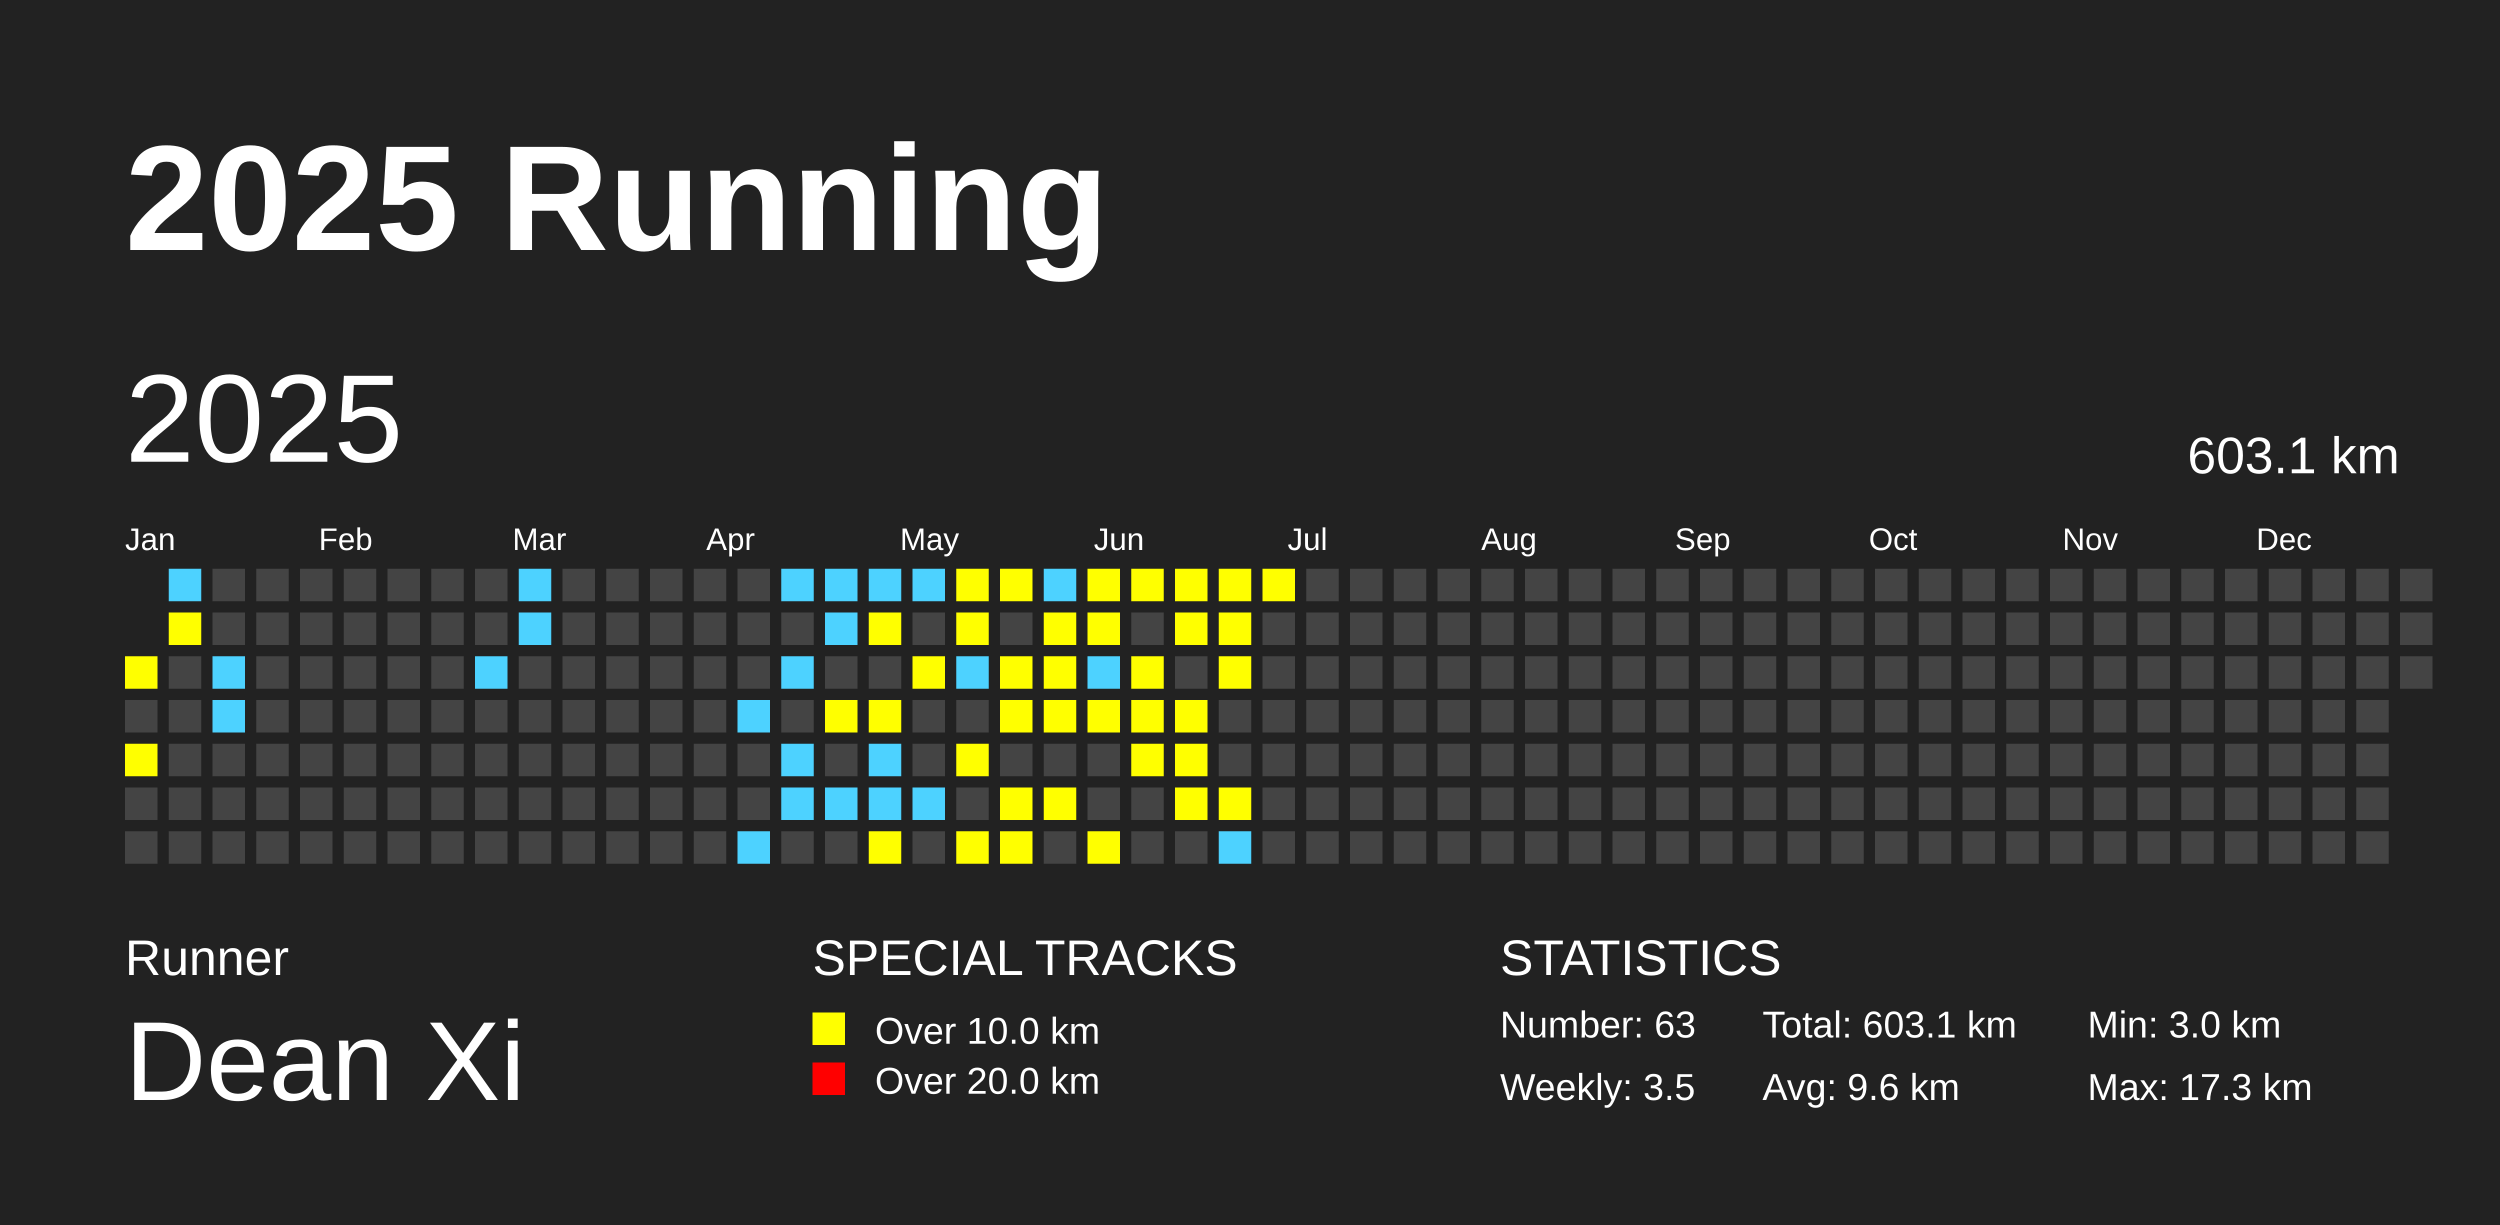
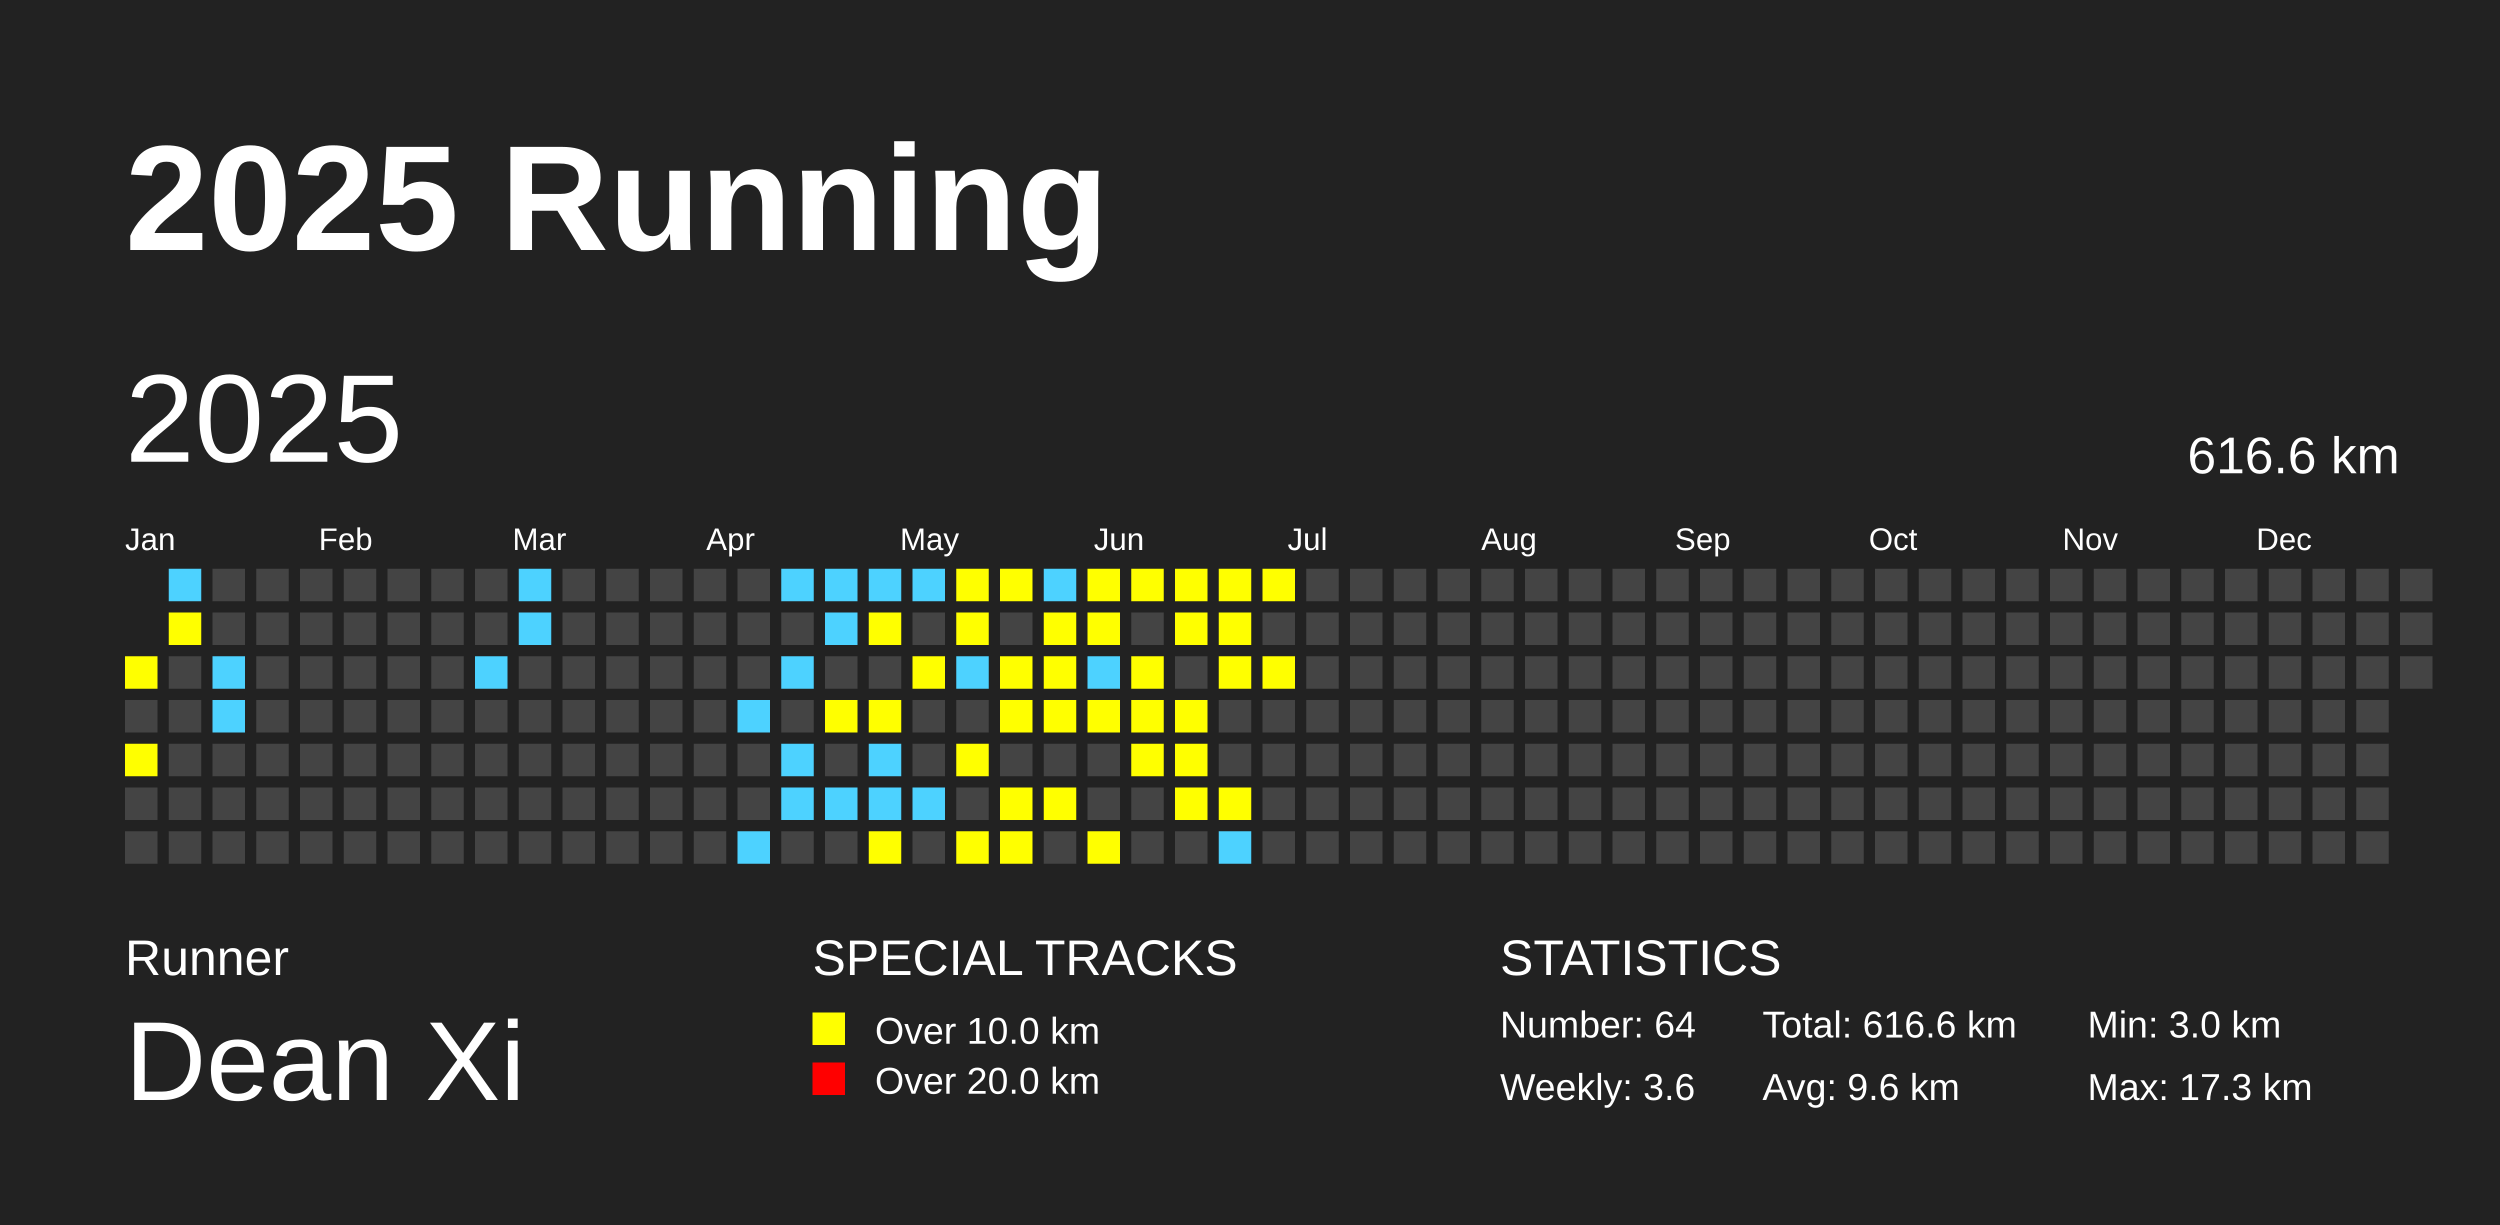
<svg xmlns="http://www.w3.org/2000/svg" baseProfile="full" height="98mm" version="1.1" viewBox="0,0,200,98" width="200mm">
  <defs />
  <rect fill="#222222" height="98" width="200" x="0" y="0" />
  <text fill="#FFFFFF" style="font-size:12px; font-family:Arial; font-weight:bold;" x="10" y="20">2025 Running</text>
  <text fill="#FFFFFF" style="font-size:4px; font-family:Arial" x="10" y="78">Runner</text>
  <text fill="#FFFFFF" style="font-size:9px; font-family:Arial" x="10" y="88">Dean Xi</text>
  <text fill="#FFFFFF" style="font-size:4px; font-family:Arial" x="65" y="78">SPECIAL TRACKS</text>
  <rect fill="yellow" height="2.6" width="2.6" x="65" y="81" />
  <text fill="#FFFFFF" style="font-size:3px; font-family:Arial" x="70" y="83.5">Over 10.0 km</text>
  <rect fill="red" height="2.6" width="2.6" x="65" y="85" />
  <text fill="#FFFFFF" style="font-size:3px; font-family:Arial" x="70" y="87.5">Over 20.0 km</text>
  <text fill="#FFFFFF" style="font-size:4px; font-family:Arial" x="120" y="78">STATISTICS</text>
-   <text fill="#FFFFFF" style="font-size:3px; font-family:Arial" x="120" y="83">Number: 63</text>
-   <text fill="#FFFFFF" style="font-size:3px; font-family:Arial" x="120" y="88">Weekly: 3.5</text>
-   <text fill="#FFFFFF" style="font-size:3px; font-family:Arial" x="141" y="83">Total: 603.1 km</text>
+   <text fill="#FFFFFF" style="font-size:3px; font-family:Arial" x="120" y="83">Number: 64</text>
+   <text fill="#FFFFFF" style="font-size:3px; font-family:Arial" x="120" y="88">Weekly: 3.6</text>
+   <text fill="#FFFFFF" style="font-size:3px; font-family:Arial" x="141" y="83">Total: 616.6 km</text>
  <text fill="#FFFFFF" style="font-size:3px; font-family:Arial" x="141" y="88">Avg: 9.6 km</text>
  <text fill="#FFFFFF" style="font-size:3px; font-family:Arial" x="167" y="83">Min: 3.0 km</text>
  <text fill="#FFFFFF" style="font-size:3px; font-family:Arial" x="167" y="88">Max: 17.3 km</text>
  <text dominant-baseline="hanging" fill="#FFFFFF" style="font-size:10.0px; font-family:Arial;" x="10" y="30">2025</text>
-   <text dominant-baseline="hanging" fill="#FFFFFF" style="font-size:4.125px; font-family:Arial;" x="175" y="35">603.1 km</text>
+   <text dominant-baseline="hanging" fill="#FFFFFF" style="font-size:4.125px; font-family:Arial;" x="175" y="35">616.6 km</text>
  <text fill="#FFFFFF" style="font-size:2.5px; font-family:Arial" x="10.0" y="44">Jan</text>
  <text fill="#FFFFFF" style="font-size:2.5px; font-family:Arial" x="25.5" y="44">Feb</text>
  <text fill="#FFFFFF" style="font-size:2.5px; font-family:Arial" x="41.0" y="44">Mar</text>
  <text fill="#FFFFFF" style="font-size:2.5px; font-family:Arial" x="56.5" y="44">Apr</text>
  <text fill="#FFFFFF" style="font-size:2.5px; font-family:Arial" x="72.0" y="44">May</text>
  <text fill="#FFFFFF" style="font-size:2.5px; font-family:Arial" x="87.5" y="44">Jun</text>
  <text fill="#FFFFFF" style="font-size:2.5px; font-family:Arial" x="103.0" y="44">Jul</text>
  <text fill="#FFFFFF" style="font-size:2.5px; font-family:Arial" x="118.5" y="44">Aug</text>
  <text fill="#FFFFFF" style="font-size:2.5px; font-family:Arial" x="134.0" y="44">Sep</text>
  <text fill="#FFFFFF" style="font-size:2.5px; font-family:Arial" x="149.5" y="44">Oct</text>
  <text fill="#FFFFFF" style="font-size:2.5px; font-family:Arial" x="165.0" y="44">Nov</text>
  <text fill="#FFFFFF" style="font-size:2.5px; font-family:Arial" x="180.5" y="44">Dec</text>
  <rect fill="yellow" height="2.6" width="2.6" x="10.0" y="52.5" />
  <rect fill="#444444" height="2.6" width="2.6" x="10.0" y="56.0" />
  <rect fill="yellow" height="2.6" width="2.6" x="10.0" y="59.5" />
  <rect fill="#444444" height="2.6" width="2.6" x="10.0" y="63.0" />
  <rect fill="#444444" height="2.6" width="2.6" x="10.0" y="66.5" />
  <rect fill="#4DD2FF" height="2.6" width="2.6" x="13.5" y="45.5" />
  <rect fill="yellow" height="2.6" width="2.6" x="13.5" y="49.0" />
  <rect fill="#444444" height="2.6" width="2.6" x="13.5" y="52.5" />
  <rect fill="#444444" height="2.6" width="2.6" x="13.5" y="56.0" />
  <rect fill="#444444" height="2.6" width="2.6" x="13.5" y="59.5" />
  <rect fill="#444444" height="2.6" width="2.6" x="13.5" y="63.0" />
  <rect fill="#444444" height="2.6" width="2.6" x="13.5" y="66.5" />
  <rect fill="#444444" height="2.6" width="2.6" x="17.0" y="45.5" />
  <rect fill="#444444" height="2.6" width="2.6" x="17.0" y="49.0" />
  <rect fill="#4DD2FF" height="2.6" width="2.6" x="17.0" y="52.5" />
  <rect fill="#4DD2FF" height="2.6" width="2.6" x="17.0" y="56.0" />
  <rect fill="#444444" height="2.6" width="2.6" x="17.0" y="59.5" />
  <rect fill="#444444" height="2.6" width="2.6" x="17.0" y="63.0" />
  <rect fill="#444444" height="2.6" width="2.6" x="17.0" y="66.5" />
  <rect fill="#444444" height="2.6" width="2.6" x="20.5" y="45.5" />
  <rect fill="#444444" height="2.6" width="2.6" x="20.5" y="49.0" />
  <rect fill="#444444" height="2.6" width="2.6" x="20.5" y="52.5" />
  <rect fill="#444444" height="2.6" width="2.6" x="20.5" y="56.0" />
  <rect fill="#444444" height="2.6" width="2.6" x="20.5" y="59.5" />
  <rect fill="#444444" height="2.6" width="2.6" x="20.5" y="63.0" />
  <rect fill="#444444" height="2.6" width="2.6" x="20.5" y="66.5" />
  <rect fill="#444444" height="2.6" width="2.6" x="24.0" y="45.5" />
  <rect fill="#444444" height="2.6" width="2.6" x="24.0" y="49.0" />
  <rect fill="#444444" height="2.6" width="2.6" x="24.0" y="52.5" />
  <rect fill="#444444" height="2.6" width="2.6" x="24.0" y="56.0" />
  <rect fill="#444444" height="2.6" width="2.6" x="24.0" y="59.5" />
  <rect fill="#444444" height="2.6" width="2.6" x="24.0" y="63.0" />
  <rect fill="#444444" height="2.6" width="2.6" x="24.0" y="66.5" />
  <rect fill="#444444" height="2.6" width="2.6" x="27.5" y="45.5" />
  <rect fill="#444444" height="2.6" width="2.6" x="27.5" y="49.0" />
  <rect fill="#444444" height="2.6" width="2.6" x="27.5" y="52.5" />
  <rect fill="#444444" height="2.6" width="2.6" x="27.5" y="56.0" />
  <rect fill="#444444" height="2.6" width="2.6" x="27.5" y="59.5" />
  <rect fill="#444444" height="2.6" width="2.6" x="27.5" y="63.0" />
  <rect fill="#444444" height="2.6" width="2.6" x="27.5" y="66.5" />
  <rect fill="#444444" height="2.6" width="2.6" x="31.0" y="45.5" />
  <rect fill="#444444" height="2.6" width="2.6" x="31.0" y="49.0" />
  <rect fill="#444444" height="2.6" width="2.6" x="31.0" y="52.5" />
  <rect fill="#444444" height="2.6" width="2.6" x="31.0" y="56.0" />
  <rect fill="#444444" height="2.6" width="2.6" x="31.0" y="59.5" />
  <rect fill="#444444" height="2.6" width="2.6" x="31.0" y="63.0" />
  <rect fill="#444444" height="2.6" width="2.6" x="31.0" y="66.5" />
  <rect fill="#444444" height="2.6" width="2.6" x="34.5" y="45.5" />
  <rect fill="#444444" height="2.6" width="2.6" x="34.5" y="49.0" />
  <rect fill="#444444" height="2.6" width="2.6" x="34.5" y="52.5" />
  <rect fill="#444444" height="2.6" width="2.6" x="34.5" y="56.0" />
  <rect fill="#444444" height="2.6" width="2.6" x="34.5" y="59.5" />
  <rect fill="#444444" height="2.6" width="2.6" x="34.5" y="63.0" />
  <rect fill="#444444" height="2.6" width="2.6" x="34.5" y="66.5" />
  <rect fill="#444444" height="2.6" width="2.6" x="38.0" y="45.5" />
  <rect fill="#444444" height="2.6" width="2.6" x="38.0" y="49.0" />
  <rect fill="#4DD2FF" height="2.6" width="2.6" x="38.0" y="52.5" />
  <rect fill="#444444" height="2.6" width="2.6" x="38.0" y="56.0" />
  <rect fill="#444444" height="2.6" width="2.6" x="38.0" y="59.5" />
  <rect fill="#444444" height="2.6" width="2.6" x="38.0" y="63.0" />
  <rect fill="#444444" height="2.6" width="2.6" x="38.0" y="66.5" />
  <rect fill="#4DD2FF" height="2.6" width="2.6" x="41.5" y="45.5" />
  <rect fill="#4DD2FF" height="2.6" width="2.6" x="41.5" y="49.0" />
  <rect fill="#444444" height="2.6" width="2.6" x="41.5" y="52.5" />
  <rect fill="#444444" height="2.6" width="2.6" x="41.5" y="56.0" />
  <rect fill="#444444" height="2.6" width="2.6" x="41.5" y="59.5" />
  <rect fill="#444444" height="2.6" width="2.6" x="41.5" y="63.0" />
  <rect fill="#444444" height="2.6" width="2.6" x="41.5" y="66.5" />
  <rect fill="#444444" height="2.6" width="2.6" x="45.0" y="45.5" />
  <rect fill="#444444" height="2.6" width="2.6" x="45.0" y="49.0" />
  <rect fill="#444444" height="2.6" width="2.6" x="45.0" y="52.5" />
  <rect fill="#444444" height="2.6" width="2.6" x="45.0" y="56.0" />
  <rect fill="#444444" height="2.6" width="2.6" x="45.0" y="59.5" />
  <rect fill="#444444" height="2.6" width="2.6" x="45.0" y="63.0" />
  <rect fill="#444444" height="2.6" width="2.6" x="45.0" y="66.5" />
  <rect fill="#444444" height="2.6" width="2.6" x="48.5" y="45.5" />
  <rect fill="#444444" height="2.6" width="2.6" x="48.5" y="49.0" />
  <rect fill="#444444" height="2.6" width="2.6" x="48.5" y="52.5" />
  <rect fill="#444444" height="2.6" width="2.6" x="48.5" y="56.0" />
  <rect fill="#444444" height="2.6" width="2.6" x="48.5" y="59.5" />
  <rect fill="#444444" height="2.6" width="2.6" x="48.5" y="63.0" />
  <rect fill="#444444" height="2.6" width="2.6" x="48.5" y="66.5" />
  <rect fill="#444444" height="2.6" width="2.6" x="52.0" y="45.5" />
  <rect fill="#444444" height="2.6" width="2.6" x="52.0" y="49.0" />
  <rect fill="#444444" height="2.6" width="2.6" x="52.0" y="52.5" />
  <rect fill="#444444" height="2.6" width="2.6" x="52.0" y="56.0" />
  <rect fill="#444444" height="2.6" width="2.6" x="52.0" y="59.5" />
  <rect fill="#444444" height="2.6" width="2.6" x="52.0" y="63.0" />
  <rect fill="#444444" height="2.6" width="2.6" x="52.0" y="66.5" />
  <rect fill="#444444" height="2.6" width="2.6" x="55.5" y="45.5" />
  <rect fill="#444444" height="2.6" width="2.6" x="55.5" y="49.0" />
  <rect fill="#444444" height="2.6" width="2.6" x="55.5" y="52.5" />
  <rect fill="#444444" height="2.6" width="2.6" x="55.5" y="56.0" />
  <rect fill="#444444" height="2.6" width="2.6" x="55.5" y="59.5" />
  <rect fill="#444444" height="2.6" width="2.6" x="55.5" y="63.0" />
  <rect fill="#444444" height="2.6" width="2.6" x="55.5" y="66.5" />
  <rect fill="#444444" height="2.6" width="2.6" x="59.0" y="45.5" />
  <rect fill="#444444" height="2.6" width="2.6" x="59.0" y="49.0" />
  <rect fill="#444444" height="2.6" width="2.6" x="59.0" y="52.5" />
  <rect fill="#4DD2FF" height="2.6" width="2.6" x="59.0" y="56.0" />
  <rect fill="#444444" height="2.6" width="2.6" x="59.0" y="59.5" />
  <rect fill="#444444" height="2.6" width="2.6" x="59.0" y="63.0" />
  <rect fill="#4DD2FF" height="2.6" width="2.6" x="59.0" y="66.5" />
  <rect fill="#4DD2FF" height="2.6" width="2.6" x="62.5" y="45.5" />
  <rect fill="#444444" height="2.6" width="2.6" x="62.5" y="49.0" />
  <rect fill="#4DD2FF" height="2.6" width="2.6" x="62.5" y="52.5" />
  <rect fill="#444444" height="2.6" width="2.6" x="62.5" y="56.0" />
  <rect fill="#4DD2FF" height="2.6" width="2.6" x="62.5" y="59.5" />
  <rect fill="#4DD2FF" height="2.6" width="2.6" x="62.5" y="63.0" />
  <rect fill="#444444" height="2.6" width="2.6" x="62.5" y="66.5" />
  <rect fill="#4DD2FF" height="2.6" width="2.6" x="66.0" y="45.5" />
  <rect fill="#4DD2FF" height="2.6" width="2.6" x="66.0" y="49.0" />
  <rect fill="#444444" height="2.6" width="2.6" x="66.0" y="52.5" />
  <rect fill="yellow" height="2.6" width="2.6" x="66.0" y="56.0" />
  <rect fill="#444444" height="2.6" width="2.6" x="66.0" y="59.5" />
  <rect fill="#4DD2FF" height="2.6" width="2.6" x="66.0" y="63.0" />
  <rect fill="#444444" height="2.6" width="2.6" x="66.0" y="66.5" />
  <rect fill="#4DD2FF" height="2.6" width="2.6" x="69.5" y="45.5" />
  <rect fill="yellow" height="2.6" width="2.6" x="69.5" y="49.0" />
  <rect fill="#444444" height="2.6" width="2.6" x="69.5" y="52.5" />
  <rect fill="yellow" height="2.6" width="2.6" x="69.5" y="56.0" />
  <rect fill="#4DD2FF" height="2.6" width="2.6" x="69.5" y="59.5" />
  <rect fill="#4DD2FF" height="2.6" width="2.6" x="69.5" y="63.0" />
  <rect fill="yellow" height="2.6" width="2.6" x="69.5" y="66.5" />
  <rect fill="#4DD2FF" height="2.6" width="2.6" x="73.0" y="45.5" />
  <rect fill="#444444" height="2.6" width="2.6" x="73.0" y="49.0" />
  <rect fill="yellow" height="2.6" width="2.6" x="73.0" y="52.5" />
  <rect fill="#444444" height="2.6" width="2.6" x="73.0" y="56.0" />
  <rect fill="#444444" height="2.6" width="2.6" x="73.0" y="59.5" />
  <rect fill="#4DD2FF" height="2.6" width="2.6" x="73.0" y="63.0" />
  <rect fill="#444444" height="2.6" width="2.6" x="73.0" y="66.5" />
  <rect fill="yellow" height="2.6" width="2.6" x="76.5" y="45.5" />
  <rect fill="yellow" height="2.6" width="2.6" x="76.5" y="49.0" />
  <rect fill="#4DD2FF" height="2.6" width="2.6" x="76.5" y="52.5" />
  <rect fill="#444444" height="2.6" width="2.6" x="76.5" y="56.0" />
  <rect fill="yellow" height="2.6" width="2.6" x="76.5" y="59.5" />
  <rect fill="#444444" height="2.6" width="2.6" x="76.5" y="63.0" />
  <rect fill="yellow" height="2.6" width="2.6" x="76.5" y="66.5" />
  <rect fill="yellow" height="2.6" width="2.6" x="80.0" y="45.5" />
  <rect fill="#444444" height="2.6" width="2.6" x="80.0" y="49.0" />
  <rect fill="yellow" height="2.6" width="2.6" x="80.0" y="52.5" />
  <rect fill="yellow" height="2.6" width="2.6" x="80.0" y="56.0" />
  <rect fill="#444444" height="2.6" width="2.6" x="80.0" y="59.5" />
  <rect fill="yellow" height="2.6" width="2.6" x="80.0" y="63.0" />
  <rect fill="yellow" height="2.6" width="2.6" x="80.0" y="66.5" />
  <rect fill="#4DD2FF" height="2.6" width="2.6" x="83.5" y="45.5" />
  <rect fill="yellow" height="2.6" width="2.6" x="83.5" y="49.0" />
  <rect fill="yellow" height="2.6" width="2.6" x="83.5" y="52.5" />
  <rect fill="yellow" height="2.6" width="2.6" x="83.5" y="56.0" />
  <rect fill="#444444" height="2.6" width="2.6" x="83.5" y="59.5" />
  <rect fill="yellow" height="2.6" width="2.6" x="83.5" y="63.0" />
  <rect fill="#444444" height="2.6" width="2.6" x="83.5" y="66.5" />
  <rect fill="yellow" height="2.6" width="2.6" x="87.0" y="45.5" />
  <rect fill="yellow" height="2.6" width="2.6" x="87.0" y="49.0" />
  <rect fill="#4DD2FF" height="2.6" width="2.6" x="87.0" y="52.5" />
  <rect fill="yellow" height="2.6" width="2.6" x="87.0" y="56.0" />
  <rect fill="#444444" height="2.6" width="2.6" x="87.0" y="59.5" />
  <rect fill="#444444" height="2.6" width="2.6" x="87.0" y="63.0" />
  <rect fill="yellow" height="2.6" width="2.6" x="87.0" y="66.5" />
  <rect fill="yellow" height="2.6" width="2.6" x="90.5" y="45.5" />
  <rect fill="#444444" height="2.6" width="2.6" x="90.5" y="49.0" />
  <rect fill="yellow" height="2.6" width="2.6" x="90.5" y="52.5" />
  <rect fill="yellow" height="2.6" width="2.6" x="90.5" y="56.0" />
  <rect fill="yellow" height="2.6" width="2.6" x="90.5" y="59.5" />
  <rect fill="#444444" height="2.6" width="2.6" x="90.5" y="63.0" />
  <rect fill="#444444" height="2.6" width="2.6" x="90.5" y="66.5" />
  <rect fill="yellow" height="2.6" width="2.6" x="94.0" y="45.5" />
  <rect fill="yellow" height="2.6" width="2.6" x="94.0" y="49.0" />
  <rect fill="#444444" height="2.6" width="2.6" x="94.0" y="52.5" />
  <rect fill="yellow" height="2.6" width="2.6" x="94.0" y="56.0" />
  <rect fill="yellow" height="2.6" width="2.6" x="94.0" y="59.5" />
  <rect fill="yellow" height="2.6" width="2.6" x="94.0" y="63.0" />
  <rect fill="#444444" height="2.6" width="2.6" x="94.0" y="66.5" />
  <rect fill="yellow" height="2.6" width="2.6" x="97.5" y="45.5" />
  <rect fill="yellow" height="2.6" width="2.6" x="97.5" y="49.0" />
  <rect fill="yellow" height="2.6" width="2.6" x="97.5" y="52.5" />
  <rect fill="#444444" height="2.6" width="2.6" x="97.5" y="56.0" />
  <rect fill="#444444" height="2.6" width="2.6" x="97.5" y="59.5" />
  <rect fill="yellow" height="2.6" width="2.6" x="97.5" y="63.0" />
  <rect fill="#4DD2FF" height="2.6" width="2.6" x="97.5" y="66.5" />
  <rect fill="yellow" height="2.6" width="2.6" x="101.0" y="45.5" />
  <rect fill="#444444" height="2.6" width="2.6" x="101.0" y="49.0" />
-   <rect fill="#444444" height="2.6" width="2.6" x="101.0" y="52.5" />
+   <rect fill="yellow" height="2.6" width="2.6" x="101.0" y="52.5" />
  <rect fill="#444444" height="2.6" width="2.6" x="101.0" y="56.0" />
  <rect fill="#444444" height="2.6" width="2.6" x="101.0" y="59.5" />
  <rect fill="#444444" height="2.6" width="2.6" x="101.0" y="63.0" />
  <rect fill="#444444" height="2.6" width="2.6" x="101.0" y="66.5" />
  <rect fill="#444444" height="2.6" width="2.6" x="104.5" y="45.5" />
  <rect fill="#444444" height="2.6" width="2.6" x="104.5" y="49.0" />
  <rect fill="#444444" height="2.6" width="2.6" x="104.5" y="52.5" />
  <rect fill="#444444" height="2.6" width="2.6" x="104.5" y="56.0" />
  <rect fill="#444444" height="2.6" width="2.6" x="104.5" y="59.5" />
  <rect fill="#444444" height="2.6" width="2.6" x="104.5" y="63.0" />
  <rect fill="#444444" height="2.6" width="2.6" x="104.5" y="66.5" />
  <rect fill="#444444" height="2.6" width="2.6" x="108.0" y="45.5" />
  <rect fill="#444444" height="2.6" width="2.6" x="108.0" y="49.0" />
  <rect fill="#444444" height="2.6" width="2.6" x="108.0" y="52.5" />
  <rect fill="#444444" height="2.6" width="2.6" x="108.0" y="56.0" />
  <rect fill="#444444" height="2.6" width="2.6" x="108.0" y="59.5" />
  <rect fill="#444444" height="2.6" width="2.6" x="108.0" y="63.0" />
  <rect fill="#444444" height="2.6" width="2.6" x="108.0" y="66.5" />
  <rect fill="#444444" height="2.6" width="2.6" x="111.5" y="45.5" />
  <rect fill="#444444" height="2.6" width="2.6" x="111.5" y="49.0" />
  <rect fill="#444444" height="2.6" width="2.6" x="111.5" y="52.5" />
  <rect fill="#444444" height="2.6" width="2.6" x="111.5" y="56.0" />
  <rect fill="#444444" height="2.6" width="2.6" x="111.5" y="59.5" />
  <rect fill="#444444" height="2.6" width="2.6" x="111.5" y="63.0" />
  <rect fill="#444444" height="2.6" width="2.6" x="111.5" y="66.5" />
  <rect fill="#444444" height="2.6" width="2.6" x="115.0" y="45.5" />
  <rect fill="#444444" height="2.6" width="2.6" x="115.0" y="49.0" />
  <rect fill="#444444" height="2.6" width="2.6" x="115.0" y="52.5" />
  <rect fill="#444444" height="2.6" width="2.6" x="115.0" y="56.0" />
  <rect fill="#444444" height="2.6" width="2.6" x="115.0" y="59.5" />
  <rect fill="#444444" height="2.6" width="2.6" x="115.0" y="63.0" />
  <rect fill="#444444" height="2.6" width="2.6" x="115.0" y="66.5" />
  <rect fill="#444444" height="2.6" width="2.6" x="118.5" y="45.5" />
  <rect fill="#444444" height="2.6" width="2.6" x="118.5" y="49.0" />
  <rect fill="#444444" height="2.6" width="2.6" x="118.5" y="52.5" />
  <rect fill="#444444" height="2.6" width="2.6" x="118.5" y="56.0" />
  <rect fill="#444444" height="2.6" width="2.6" x="118.5" y="59.5" />
  <rect fill="#444444" height="2.6" width="2.6" x="118.5" y="63.0" />
  <rect fill="#444444" height="2.6" width="2.6" x="118.5" y="66.5" />
  <rect fill="#444444" height="2.6" width="2.6" x="122.0" y="45.5" />
  <rect fill="#444444" height="2.6" width="2.6" x="122.0" y="49.0" />
  <rect fill="#444444" height="2.6" width="2.6" x="122.0" y="52.5" />
  <rect fill="#444444" height="2.6" width="2.6" x="122.0" y="56.0" />
  <rect fill="#444444" height="2.6" width="2.6" x="122.0" y="59.5" />
  <rect fill="#444444" height="2.6" width="2.6" x="122.0" y="63.0" />
  <rect fill="#444444" height="2.6" width="2.6" x="122.0" y="66.5" />
  <rect fill="#444444" height="2.6" width="2.6" x="125.5" y="45.5" />
  <rect fill="#444444" height="2.6" width="2.6" x="125.5" y="49.0" />
  <rect fill="#444444" height="2.6" width="2.6" x="125.5" y="52.5" />
  <rect fill="#444444" height="2.6" width="2.6" x="125.5" y="56.0" />
  <rect fill="#444444" height="2.6" width="2.6" x="125.5" y="59.5" />
  <rect fill="#444444" height="2.6" width="2.6" x="125.5" y="63.0" />
  <rect fill="#444444" height="2.6" width="2.6" x="125.5" y="66.5" />
  <rect fill="#444444" height="2.6" width="2.6" x="129.0" y="45.5" />
  <rect fill="#444444" height="2.6" width="2.6" x="129.0" y="49.0" />
  <rect fill="#444444" height="2.6" width="2.6" x="129.0" y="52.5" />
  <rect fill="#444444" height="2.6" width="2.6" x="129.0" y="56.0" />
  <rect fill="#444444" height="2.6" width="2.6" x="129.0" y="59.5" />
  <rect fill="#444444" height="2.6" width="2.6" x="129.0" y="63.0" />
  <rect fill="#444444" height="2.6" width="2.6" x="129.0" y="66.5" />
  <rect fill="#444444" height="2.6" width="2.6" x="132.5" y="45.5" />
  <rect fill="#444444" height="2.6" width="2.6" x="132.5" y="49.0" />
  <rect fill="#444444" height="2.6" width="2.6" x="132.5" y="52.5" />
  <rect fill="#444444" height="2.6" width="2.6" x="132.5" y="56.0" />
  <rect fill="#444444" height="2.6" width="2.6" x="132.5" y="59.5" />
  <rect fill="#444444" height="2.6" width="2.6" x="132.5" y="63.0" />
  <rect fill="#444444" height="2.6" width="2.6" x="132.5" y="66.5" />
  <rect fill="#444444" height="2.6" width="2.6" x="136.0" y="45.5" />
  <rect fill="#444444" height="2.6" width="2.6" x="136.0" y="49.0" />
  <rect fill="#444444" height="2.6" width="2.6" x="136.0" y="52.5" />
  <rect fill="#444444" height="2.6" width="2.6" x="136.0" y="56.0" />
  <rect fill="#444444" height="2.6" width="2.6" x="136.0" y="59.5" />
  <rect fill="#444444" height="2.6" width="2.6" x="136.0" y="63.0" />
  <rect fill="#444444" height="2.6" width="2.6" x="136.0" y="66.5" />
  <rect fill="#444444" height="2.6" width="2.6" x="139.5" y="45.5" />
  <rect fill="#444444" height="2.6" width="2.6" x="139.5" y="49.0" />
  <rect fill="#444444" height="2.6" width="2.6" x="139.5" y="52.5" />
  <rect fill="#444444" height="2.6" width="2.6" x="139.5" y="56.0" />
  <rect fill="#444444" height="2.6" width="2.6" x="139.5" y="59.5" />
  <rect fill="#444444" height="2.6" width="2.6" x="139.5" y="63.0" />
  <rect fill="#444444" height="2.6" width="2.6" x="139.5" y="66.5" />
  <rect fill="#444444" height="2.6" width="2.6" x="143.0" y="45.5" />
  <rect fill="#444444" height="2.6" width="2.6" x="143.0" y="49.0" />
  <rect fill="#444444" height="2.6" width="2.6" x="143.0" y="52.5" />
  <rect fill="#444444" height="2.6" width="2.6" x="143.0" y="56.0" />
  <rect fill="#444444" height="2.6" width="2.6" x="143.0" y="59.5" />
  <rect fill="#444444" height="2.6" width="2.6" x="143.0" y="63.0" />
  <rect fill="#444444" height="2.6" width="2.6" x="143.0" y="66.5" />
  <rect fill="#444444" height="2.6" width="2.6" x="146.5" y="45.5" />
  <rect fill="#444444" height="2.6" width="2.6" x="146.5" y="49.0" />
  <rect fill="#444444" height="2.6" width="2.6" x="146.5" y="52.5" />
  <rect fill="#444444" height="2.6" width="2.6" x="146.5" y="56.0" />
  <rect fill="#444444" height="2.6" width="2.6" x="146.5" y="59.5" />
  <rect fill="#444444" height="2.6" width="2.6" x="146.5" y="63.0" />
  <rect fill="#444444" height="2.6" width="2.6" x="146.5" y="66.5" />
  <rect fill="#444444" height="2.6" width="2.6" x="150.0" y="45.5" />
  <rect fill="#444444" height="2.6" width="2.6" x="150.0" y="49.0" />
  <rect fill="#444444" height="2.6" width="2.6" x="150.0" y="52.5" />
  <rect fill="#444444" height="2.6" width="2.6" x="150.0" y="56.0" />
  <rect fill="#444444" height="2.6" width="2.6" x="150.0" y="59.5" />
  <rect fill="#444444" height="2.6" width="2.6" x="150.0" y="63.0" />
  <rect fill="#444444" height="2.6" width="2.6" x="150.0" y="66.5" />
  <rect fill="#444444" height="2.6" width="2.6" x="153.5" y="45.5" />
  <rect fill="#444444" height="2.6" width="2.6" x="153.5" y="49.0" />
  <rect fill="#444444" height="2.6" width="2.6" x="153.5" y="52.5" />
  <rect fill="#444444" height="2.6" width="2.6" x="153.5" y="56.0" />
  <rect fill="#444444" height="2.6" width="2.6" x="153.5" y="59.5" />
  <rect fill="#444444" height="2.6" width="2.6" x="153.5" y="63.0" />
  <rect fill="#444444" height="2.6" width="2.6" x="153.5" y="66.5" />
  <rect fill="#444444" height="2.6" width="2.6" x="157.0" y="45.5" />
  <rect fill="#444444" height="2.6" width="2.6" x="157.0" y="49.0" />
  <rect fill="#444444" height="2.6" width="2.6" x="157.0" y="52.5" />
  <rect fill="#444444" height="2.6" width="2.6" x="157.0" y="56.0" />
  <rect fill="#444444" height="2.6" width="2.6" x="157.0" y="59.5" />
  <rect fill="#444444" height="2.6" width="2.6" x="157.0" y="63.0" />
  <rect fill="#444444" height="2.6" width="2.6" x="157.0" y="66.5" />
  <rect fill="#444444" height="2.6" width="2.6" x="160.5" y="45.5" />
  <rect fill="#444444" height="2.6" width="2.6" x="160.5" y="49.0" />
  <rect fill="#444444" height="2.6" width="2.6" x="160.5" y="52.5" />
  <rect fill="#444444" height="2.6" width="2.6" x="160.5" y="56.0" />
  <rect fill="#444444" height="2.6" width="2.6" x="160.5" y="59.5" />
  <rect fill="#444444" height="2.6" width="2.6" x="160.5" y="63.0" />
  <rect fill="#444444" height="2.6" width="2.6" x="160.5" y="66.5" />
  <rect fill="#444444" height="2.6" width="2.6" x="164.0" y="45.5" />
  <rect fill="#444444" height="2.6" width="2.6" x="164.0" y="49.0" />
  <rect fill="#444444" height="2.6" width="2.6" x="164.0" y="52.5" />
  <rect fill="#444444" height="2.6" width="2.6" x="164.0" y="56.0" />
  <rect fill="#444444" height="2.6" width="2.6" x="164.0" y="59.5" />
  <rect fill="#444444" height="2.6" width="2.6" x="164.0" y="63.0" />
  <rect fill="#444444" height="2.6" width="2.6" x="164.0" y="66.5" />
  <rect fill="#444444" height="2.6" width="2.6" x="167.5" y="45.5" />
  <rect fill="#444444" height="2.6" width="2.6" x="167.5" y="49.0" />
  <rect fill="#444444" height="2.6" width="2.6" x="167.5" y="52.5" />
  <rect fill="#444444" height="2.6" width="2.6" x="167.5" y="56.0" />
  <rect fill="#444444" height="2.6" width="2.6" x="167.5" y="59.5" />
  <rect fill="#444444" height="2.6" width="2.6" x="167.5" y="63.0" />
  <rect fill="#444444" height="2.6" width="2.6" x="167.5" y="66.5" />
  <rect fill="#444444" height="2.6" width="2.6" x="171.0" y="45.5" />
  <rect fill="#444444" height="2.6" width="2.6" x="171.0" y="49.0" />
  <rect fill="#444444" height="2.6" width="2.6" x="171.0" y="52.5" />
  <rect fill="#444444" height="2.6" width="2.6" x="171.0" y="56.0" />
  <rect fill="#444444" height="2.6" width="2.6" x="171.0" y="59.5" />
  <rect fill="#444444" height="2.6" width="2.6" x="171.0" y="63.0" />
  <rect fill="#444444" height="2.6" width="2.6" x="171.0" y="66.5" />
  <rect fill="#444444" height="2.6" width="2.6" x="174.5" y="45.5" />
  <rect fill="#444444" height="2.6" width="2.6" x="174.5" y="49.0" />
  <rect fill="#444444" height="2.6" width="2.6" x="174.5" y="52.5" />
  <rect fill="#444444" height="2.6" width="2.6" x="174.5" y="56.0" />
  <rect fill="#444444" height="2.6" width="2.6" x="174.5" y="59.5" />
  <rect fill="#444444" height="2.6" width="2.6" x="174.5" y="63.0" />
  <rect fill="#444444" height="2.6" width="2.6" x="174.5" y="66.5" />
  <rect fill="#444444" height="2.6" width="2.6" x="178.0" y="45.5" />
  <rect fill="#444444" height="2.6" width="2.6" x="178.0" y="49.0" />
  <rect fill="#444444" height="2.6" width="2.6" x="178.0" y="52.5" />
  <rect fill="#444444" height="2.6" width="2.6" x="178.0" y="56.0" />
  <rect fill="#444444" height="2.6" width="2.6" x="178.0" y="59.5" />
  <rect fill="#444444" height="2.6" width="2.6" x="178.0" y="63.0" />
  <rect fill="#444444" height="2.6" width="2.6" x="178.0" y="66.5" />
  <rect fill="#444444" height="2.6" width="2.6" x="181.5" y="45.5" />
  <rect fill="#444444" height="2.6" width="2.6" x="181.5" y="49.0" />
  <rect fill="#444444" height="2.6" width="2.6" x="181.5" y="52.5" />
  <rect fill="#444444" height="2.6" width="2.6" x="181.5" y="56.0" />
  <rect fill="#444444" height="2.6" width="2.6" x="181.5" y="59.5" />
  <rect fill="#444444" height="2.6" width="2.6" x="181.5" y="63.0" />
  <rect fill="#444444" height="2.6" width="2.6" x="181.5" y="66.5" />
  <rect fill="#444444" height="2.6" width="2.6" x="185.0" y="45.5" />
  <rect fill="#444444" height="2.6" width="2.6" x="185.0" y="49.0" />
  <rect fill="#444444" height="2.6" width="2.6" x="185.0" y="52.5" />
  <rect fill="#444444" height="2.6" width="2.6" x="185.0" y="56.0" />
  <rect fill="#444444" height="2.6" width="2.6" x="185.0" y="59.5" />
  <rect fill="#444444" height="2.6" width="2.6" x="185.0" y="63.0" />
  <rect fill="#444444" height="2.6" width="2.6" x="185.0" y="66.5" />
  <rect fill="#444444" height="2.6" width="2.6" x="188.5" y="45.5" />
  <rect fill="#444444" height="2.6" width="2.6" x="188.5" y="49.0" />
  <rect fill="#444444" height="2.6" width="2.6" x="188.5" y="52.5" />
  <rect fill="#444444" height="2.6" width="2.6" x="188.5" y="56.0" />
  <rect fill="#444444" height="2.6" width="2.6" x="188.5" y="59.5" />
  <rect fill="#444444" height="2.6" width="2.6" x="188.5" y="63.0" />
  <rect fill="#444444" height="2.6" width="2.6" x="188.5" y="66.5" />
  <rect fill="#444444" height="2.6" width="2.6" x="192.0" y="45.5" />
  <rect fill="#444444" height="2.6" width="2.6" x="192.0" y="49.0" />
  <rect fill="#444444" height="2.6" width="2.6" x="192.0" y="52.5" />
</svg>
